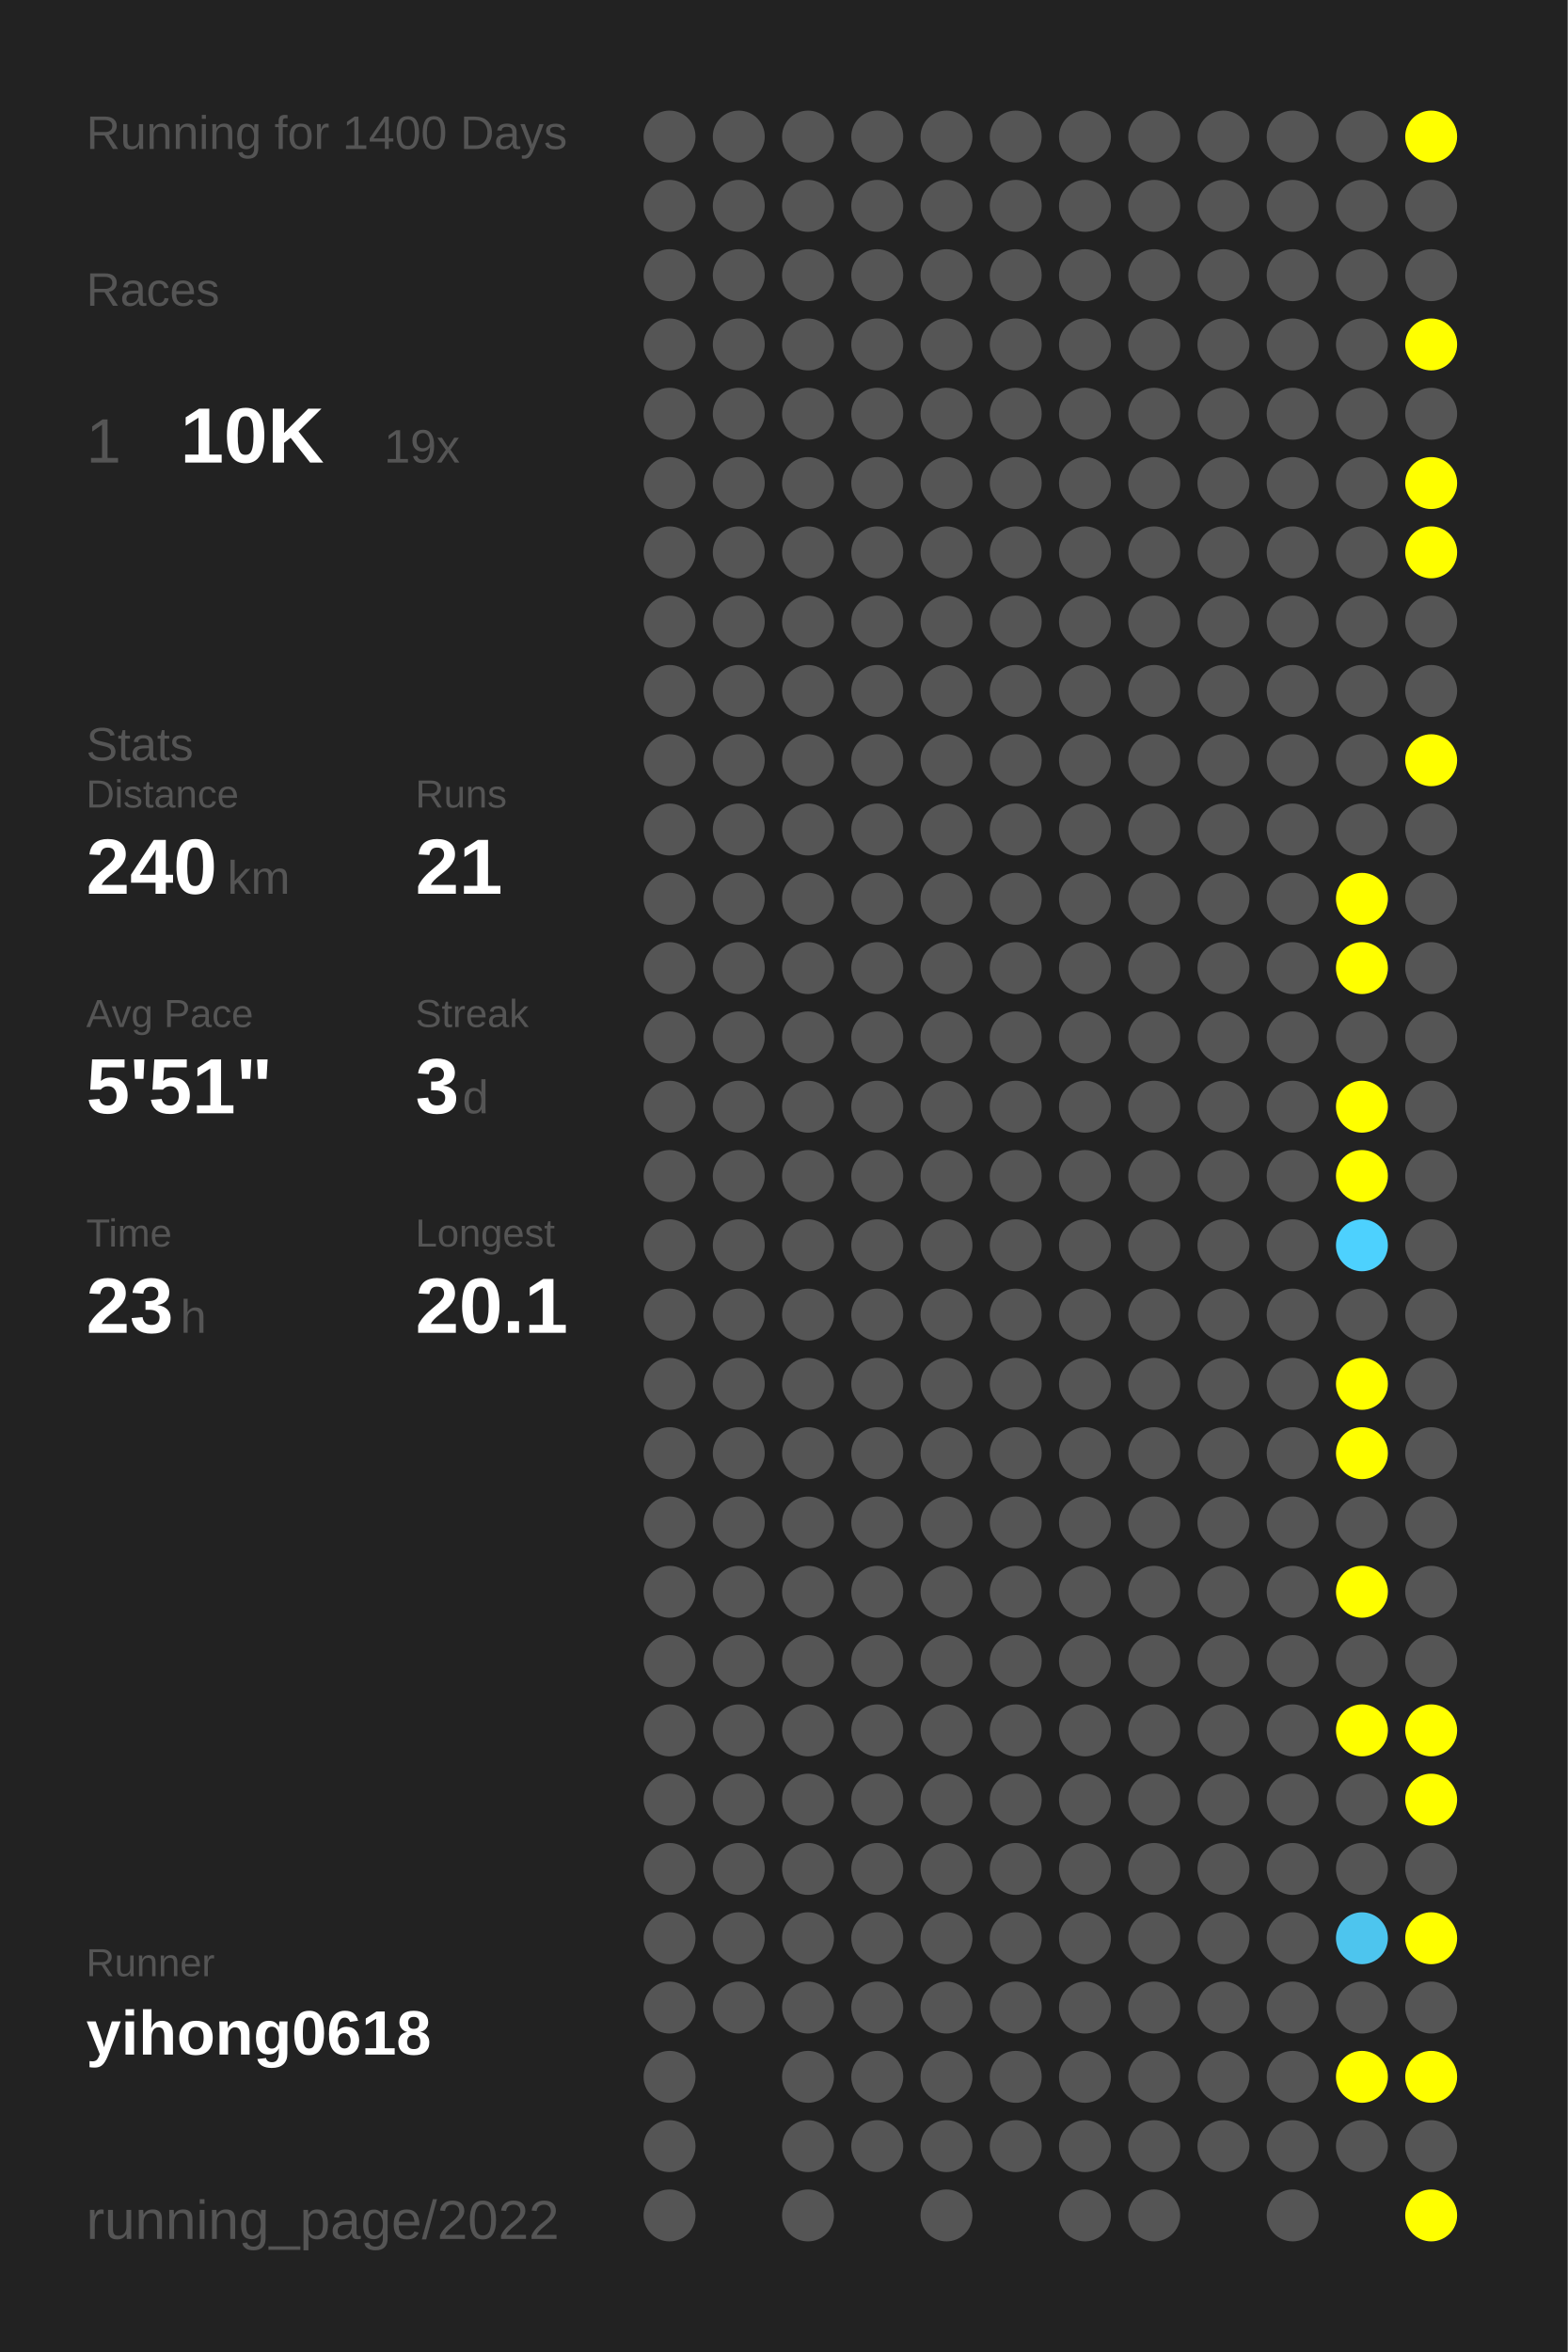
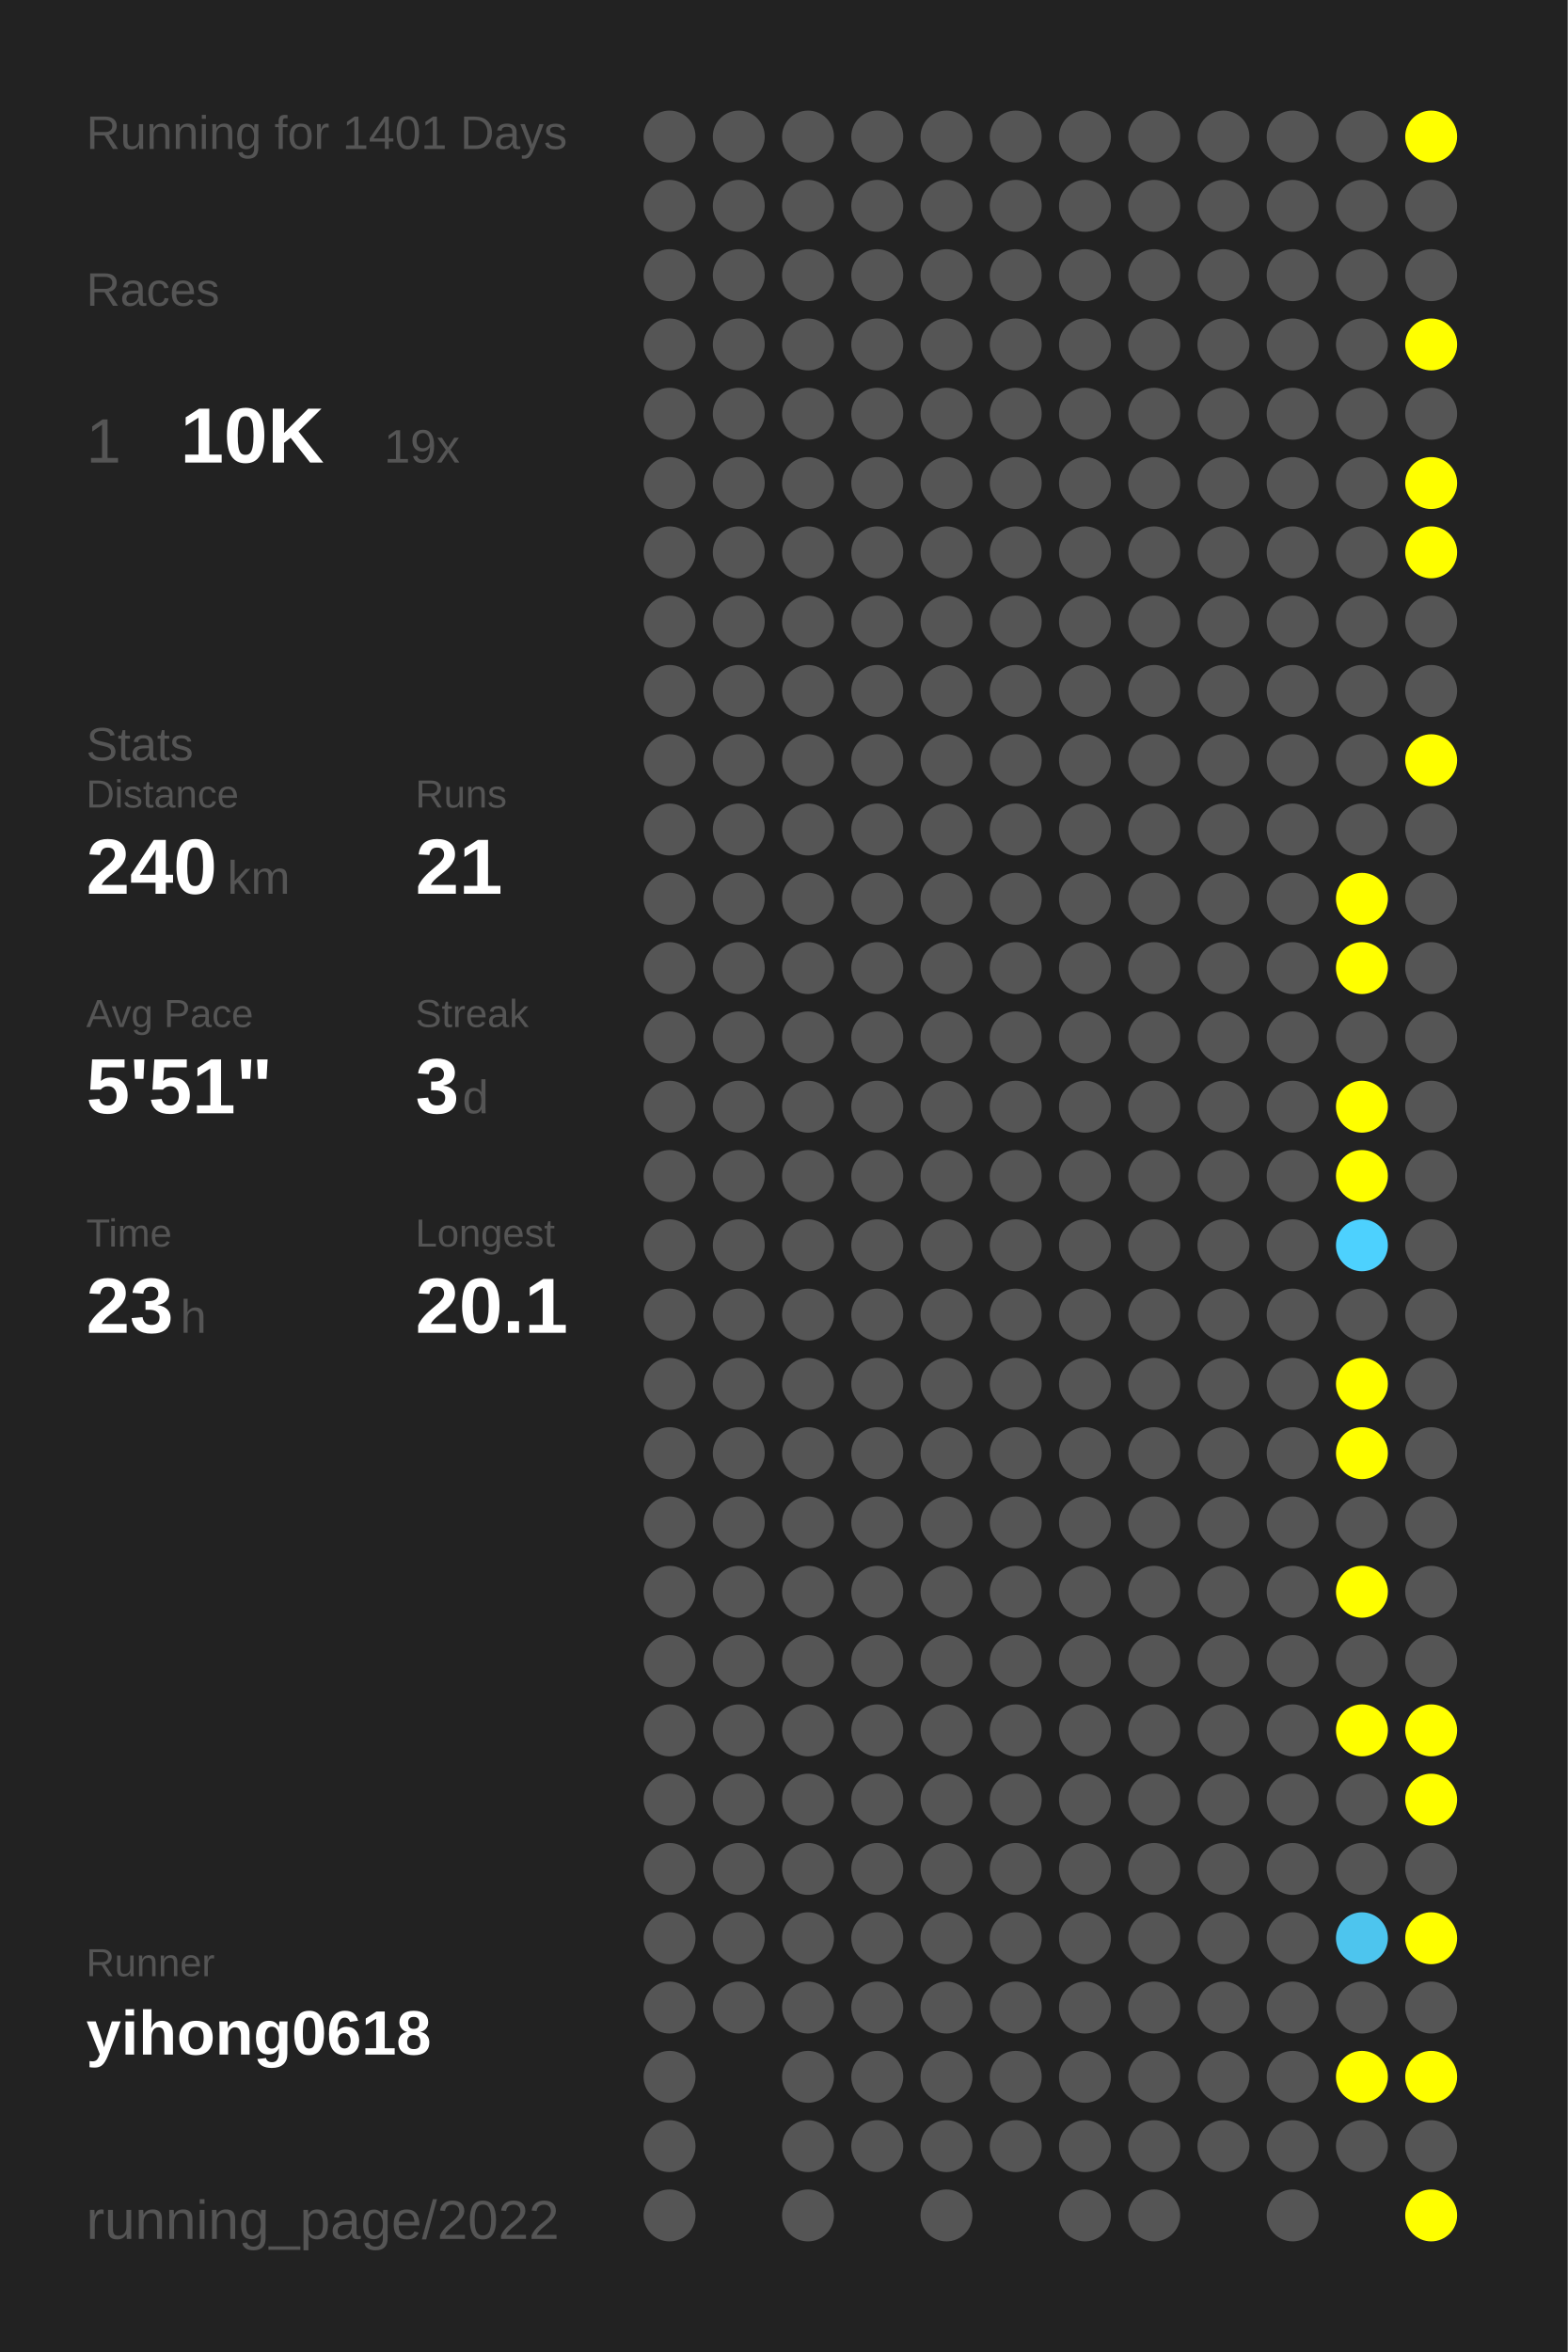
<svg xmlns="http://www.w3.org/2000/svg" baseProfile="full" height="300mm" version="1.1" viewBox="0,0,200,300" width="200mm">
  <defs />
  <rect fill="#222222" height="300" width="200" x="0" y="0" />
-   <text fill="#555555" style="font-size:6px; font-family:Arial;" x="11" y="19">Running for 1400 Days</text>
+   <text fill="#555555" style="font-size:6px; font-family:Arial;" x="11" y="19">Running for 1401 Days</text>
  <text fill="#555555" style="font-size:6px; font-family:Arial;" x="11" y="39">Races</text>
  <text fill="#555555" style="font-size:8px; font-family:Arial;" x="11" y="59">1</text>
  <text fill="#FFFFFF" style="font-size:10px; font-family:Arial; font-weight:bold;" x="23" y="59">10K</text>
  <text fill="#555555" style="font-size:6px; font-family:Arial;" x="49" y="59">19x</text>
  <text fill="#555555" style="font-size:6px; font-family:Arial;" x="11" y="97">Stats</text>
  <text fill="#555555" style="font-size:5px; font-family:Arial;" x="11" y="103">Distance</text>
  <text fill="#FFFFFF" style="font-size:10px; font-family:Arial; font-weight:bold;" x="11" y="114">240</text>
  <text fill="#555555" style="font-size:6px; font-family:Arial;" x="29" y="114">km</text>
  <text fill="#555555" style="font-size:5px; font-family:Arial;" x="53" y="103">Runs</text>
  <text fill="#FFFFFF" style="font-size:10px; font-family:Arial; font-weight:bold;" x="53" y="114">21</text>
  <text fill="#555555" style="font-size:5px; font-family:Arial;" x="11" y="131">Avg Pace</text>
  <text fill="#FFFFFF" style="font-size:10px; font-family:Arial; font-weight:bold;" x="11" y="142">5'51"</text>
  <text fill="#555555" style="font-size:5px; font-family:Arial;" x="53" y="131">Streak</text>
  <text fill="#FFFFFF" style="font-size:10px; font-family:Arial; font-weight:bold;" x="53" y="142">3</text>
  <text fill="#555555" style="font-size:6px; font-family:Arial;" x="59" y="142">d</text>
  <text fill="#555555" style="font-size:5px; font-family:Arial;" x="11" y="159">Time</text>
  <text fill="#FFFFFF" style="font-size:10px; font-family:Arial; font-weight:bold;" x="11" y="170">23</text>
  <text fill="#555555" style="font-size:6px; font-family:Arial;" x="23" y="170">h</text>
  <text fill="#555555" style="font-size:5px; font-family:Arial;" x="53" y="159">Longest</text>
  <text fill="#FFFFFF" style="font-size:10px; font-family:Arial; font-weight:bold;" x="53" y="170">20.1</text>
  <text fill="#555555" style="font-size:5px; font-family:Arial;" x="11" y="252.065">Runner</text>
  <text fill="#FFFFFF" style="font-size:8px; font-family:Arial; font-weight:bold;" x="11" y="262.065">yihong0618</text>
  <text fill="#555555" style="font-size:7px; font-family:Arial;" x="11" y="285.581">running_page/2022</text>
  <circle cx="85.417" cy="17.419" fill="#555555" r="3.312" />
  <circle cx="85.417" cy="26.258" fill="#555555" r="3.312" />
  <circle cx="85.417" cy="35.097" fill="#555555" r="3.312" />
  <circle cx="85.417" cy="43.935" fill="#555555" r="3.312" />
  <circle cx="85.417" cy="52.774" fill="#555555" r="3.312" />
  <circle cx="85.417" cy="61.613" fill="#555555" r="3.312" />
  <circle cx="85.417" cy="70.452" fill="#555555" r="3.312" />
  <circle cx="85.417" cy="79.29" fill="#555555" r="3.312" />
  <circle cx="85.417" cy="88.129" fill="#555555" r="3.312" />
  <circle cx="85.417" cy="96.968" fill="#555555" r="3.312" />
  <circle cx="85.417" cy="105.806" fill="#555555" r="3.312" />
  <circle cx="85.417" cy="114.645" fill="#555555" r="3.312" />
  <circle cx="85.417" cy="123.484" fill="#555555" r="3.312" />
  <circle cx="85.417" cy="132.323" fill="#555555" r="3.312" />
  <circle cx="85.417" cy="141.161" fill="#555555" r="3.312" />
  <circle cx="85.417" cy="150" fill="#555555" r="3.312" />
  <circle cx="85.417" cy="158.839" fill="#555555" r="3.312" />
  <circle cx="85.417" cy="167.677" fill="#555555" r="3.312" />
  <circle cx="85.417" cy="176.516" fill="#555555" r="3.312" />
  <circle cx="85.417" cy="185.355" fill="#555555" r="3.312" />
  <circle cx="85.417" cy="194.194" fill="#555555" r="3.312" />
  <circle cx="85.417" cy="203.032" fill="#555555" r="3.312" />
  <circle cx="85.417" cy="211.871" fill="#555555" r="3.312" />
  <circle cx="85.417" cy="220.71" fill="#555555" r="3.312" />
  <circle cx="85.417" cy="229.548" fill="#555555" r="3.312" />
  <circle cx="85.417" cy="238.387" fill="#555555" r="3.312" />
  <circle cx="85.417" cy="247.226" fill="#555555" r="3.312" />
  <circle cx="85.417" cy="256.065" fill="#555555" r="3.312" />
  <circle cx="85.417" cy="264.903" fill="#555555" r="3.312" />
  <circle cx="85.417" cy="273.742" fill="#555555" r="3.312" />
  <circle cx="85.417" cy="282.581" fill="#555555" r="3.312" />
  <circle cx="94.25" cy="17.419" fill="#555555" r="3.312" />
  <circle cx="94.25" cy="26.258" fill="#555555" r="3.312" />
  <circle cx="94.25" cy="35.097" fill="#555555" r="3.312" />
  <circle cx="94.25" cy="43.935" fill="#555555" r="3.312" />
  <circle cx="94.25" cy="52.774" fill="#555555" r="3.312" />
  <circle cx="94.25" cy="61.613" fill="#555555" r="3.312" />
  <circle cx="94.25" cy="70.452" fill="#555555" r="3.312" />
  <circle cx="94.25" cy="79.29" fill="#555555" r="3.312" />
  <circle cx="94.25" cy="88.129" fill="#555555" r="3.312" />
  <circle cx="94.25" cy="96.968" fill="#555555" r="3.312" />
  <circle cx="94.25" cy="105.806" fill="#555555" r="3.312" />
  <circle cx="94.25" cy="114.645" fill="#555555" r="3.312" />
  <circle cx="94.25" cy="123.484" fill="#555555" r="3.312" />
  <circle cx="94.25" cy="132.323" fill="#555555" r="3.312" />
  <circle cx="94.25" cy="141.161" fill="#555555" r="3.312" />
  <circle cx="94.25" cy="150" fill="#555555" r="3.312" />
  <circle cx="94.25" cy="158.839" fill="#555555" r="3.312" />
  <circle cx="94.25" cy="167.677" fill="#555555" r="3.312" />
  <circle cx="94.25" cy="176.516" fill="#555555" r="3.312" />
  <circle cx="94.25" cy="185.355" fill="#555555" r="3.312" />
  <circle cx="94.25" cy="194.194" fill="#555555" r="3.312" />
  <circle cx="94.25" cy="203.032" fill="#555555" r="3.312" />
  <circle cx="94.25" cy="211.871" fill="#555555" r="3.312" />
  <circle cx="94.25" cy="220.71" fill="#555555" r="3.312" />
  <circle cx="94.25" cy="229.548" fill="#555555" r="3.312" />
  <circle cx="94.25" cy="238.387" fill="#555555" r="3.312" />
  <circle cx="94.25" cy="247.226" fill="#555555" r="3.312" />
  <circle cx="94.25" cy="256.065" fill="#555555" r="3.312" />
  <circle cx="103.083" cy="17.419" fill="#555555" r="3.312" />
  <circle cx="103.083" cy="26.258" fill="#555555" r="3.312" />
  <circle cx="103.083" cy="35.097" fill="#555555" r="3.312" />
  <circle cx="103.083" cy="43.935" fill="#555555" r="3.312" />
  <circle cx="103.083" cy="52.774" fill="#555555" r="3.312" />
  <circle cx="103.083" cy="61.613" fill="#555555" r="3.312" />
  <circle cx="103.083" cy="70.452" fill="#555555" r="3.312" />
  <circle cx="103.083" cy="79.29" fill="#555555" r="3.312" />
  <circle cx="103.083" cy="88.129" fill="#555555" r="3.312" />
  <circle cx="103.083" cy="96.968" fill="#555555" r="3.312" />
  <circle cx="103.083" cy="105.806" fill="#555555" r="3.312" />
  <circle cx="103.083" cy="114.645" fill="#555555" r="3.312" />
  <circle cx="103.083" cy="123.484" fill="#555555" r="3.312" />
  <circle cx="103.083" cy="132.323" fill="#555555" r="3.312" />
  <circle cx="103.083" cy="141.161" fill="#555555" r="3.312" />
  <circle cx="103.083" cy="150" fill="#555555" r="3.312" />
  <circle cx="103.083" cy="158.839" fill="#555555" r="3.312" />
  <circle cx="103.083" cy="167.677" fill="#555555" r="3.312" />
  <circle cx="103.083" cy="176.516" fill="#555555" r="3.312" />
  <circle cx="103.083" cy="185.355" fill="#555555" r="3.312" />
  <circle cx="103.083" cy="194.194" fill="#555555" r="3.312" />
  <circle cx="103.083" cy="203.032" fill="#555555" r="3.312" />
  <circle cx="103.083" cy="211.871" fill="#555555" r="3.312" />
  <circle cx="103.083" cy="220.71" fill="#555555" r="3.312" />
  <circle cx="103.083" cy="229.548" fill="#555555" r="3.312" />
  <circle cx="103.083" cy="238.387" fill="#555555" r="3.312" />
  <circle cx="103.083" cy="247.226" fill="#555555" r="3.312" />
  <circle cx="103.083" cy="256.065" fill="#555555" r="3.312" />
  <circle cx="103.083" cy="264.903" fill="#555555" r="3.312" />
  <circle cx="103.083" cy="273.742" fill="#555555" r="3.312" />
  <circle cx="103.083" cy="282.581" fill="#555555" r="3.312" />
  <circle cx="111.917" cy="17.419" fill="#555555" r="3.312" />
  <circle cx="111.917" cy="26.258" fill="#555555" r="3.312" />
  <circle cx="111.917" cy="35.097" fill="#555555" r="3.312" />
  <circle cx="111.917" cy="43.935" fill="#555555" r="3.312" />
  <circle cx="111.917" cy="52.774" fill="#555555" r="3.312" />
  <circle cx="111.917" cy="61.613" fill="#555555" r="3.312" />
  <circle cx="111.917" cy="70.452" fill="#555555" r="3.312" />
  <circle cx="111.917" cy="79.29" fill="#555555" r="3.312" />
  <circle cx="111.917" cy="88.129" fill="#555555" r="3.312" />
  <circle cx="111.917" cy="96.968" fill="#555555" r="3.312" />
  <circle cx="111.917" cy="105.806" fill="#555555" r="3.312" />
  <circle cx="111.917" cy="114.645" fill="#555555" r="3.312" />
  <circle cx="111.917" cy="123.484" fill="#555555" r="3.312" />
  <circle cx="111.917" cy="132.323" fill="#555555" r="3.312" />
  <circle cx="111.917" cy="141.161" fill="#555555" r="3.312" />
  <circle cx="111.917" cy="150" fill="#555555" r="3.312" />
  <circle cx="111.917" cy="158.839" fill="#555555" r="3.312" />
  <circle cx="111.917" cy="167.677" fill="#555555" r="3.312" />
  <circle cx="111.917" cy="176.516" fill="#555555" r="3.312" />
  <circle cx="111.917" cy="185.355" fill="#555555" r="3.312" />
  <circle cx="111.917" cy="194.194" fill="#555555" r="3.312" />
  <circle cx="111.917" cy="203.032" fill="#555555" r="3.312" />
  <circle cx="111.917" cy="211.871" fill="#555555" r="3.312" />
  <circle cx="111.917" cy="220.71" fill="#555555" r="3.312" />
  <circle cx="111.917" cy="229.548" fill="#555555" r="3.312" />
  <circle cx="111.917" cy="238.387" fill="#555555" r="3.312" />
  <circle cx="111.917" cy="247.226" fill="#555555" r="3.312" />
  <circle cx="111.917" cy="256.065" fill="#555555" r="3.312" />
  <circle cx="111.917" cy="264.903" fill="#555555" r="3.312" />
  <circle cx="111.917" cy="273.742" fill="#555555" r="3.312" />
  <circle cx="120.75" cy="17.419" fill="#555555" r="3.312" />
  <circle cx="120.75" cy="26.258" fill="#555555" r="3.312" />
  <circle cx="120.75" cy="35.097" fill="#555555" r="3.312" />
  <circle cx="120.75" cy="43.935" fill="#555555" r="3.312" />
  <circle cx="120.75" cy="52.774" fill="#555555" r="3.312" />
  <circle cx="120.75" cy="61.613" fill="#555555" r="3.312" />
  <circle cx="120.75" cy="70.452" fill="#555555" r="3.312" />
  <circle cx="120.75" cy="79.29" fill="#555555" r="3.312" />
  <circle cx="120.75" cy="88.129" fill="#555555" r="3.312" />
  <circle cx="120.75" cy="96.968" fill="#555555" r="3.312" />
  <circle cx="120.75" cy="105.806" fill="#555555" r="3.312" />
  <circle cx="120.75" cy="114.645" fill="#555555" r="3.312" />
  <circle cx="120.75" cy="123.484" fill="#555555" r="3.312" />
  <circle cx="120.75" cy="132.323" fill="#555555" r="3.312" />
  <circle cx="120.75" cy="141.161" fill="#555555" r="3.312" />
  <circle cx="120.75" cy="150" fill="#555555" r="3.312" />
  <circle cx="120.75" cy="158.839" fill="#555555" r="3.312" />
  <circle cx="120.75" cy="167.677" fill="#555555" r="3.312" />
  <circle cx="120.75" cy="176.516" fill="#555555" r="3.312" />
  <circle cx="120.75" cy="185.355" fill="#555555" r="3.312" />
  <circle cx="120.75" cy="194.194" fill="#555555" r="3.312" />
  <circle cx="120.75" cy="203.032" fill="#555555" r="3.312" />
  <circle cx="120.75" cy="211.871" fill="#555555" r="3.312" />
  <circle cx="120.75" cy="220.71" fill="#555555" r="3.312" />
  <circle cx="120.75" cy="229.548" fill="#555555" r="3.312" />
  <circle cx="120.75" cy="238.387" fill="#555555" r="3.312" />
  <circle cx="120.75" cy="247.226" fill="#555555" r="3.312" />
  <circle cx="120.75" cy="256.065" fill="#555555" r="3.312" />
  <circle cx="120.75" cy="264.903" fill="#555555" r="3.312" />
  <circle cx="120.75" cy="273.742" fill="#555555" r="3.312" />
  <circle cx="120.75" cy="282.581" fill="#555555" r="3.312" />
  <circle cx="129.583" cy="17.419" fill="#555555" r="3.312" />
  <circle cx="129.583" cy="26.258" fill="#555555" r="3.312" />
  <circle cx="129.583" cy="35.097" fill="#555555" r="3.312" />
  <circle cx="129.583" cy="43.935" fill="#555555" r="3.312" />
  <circle cx="129.583" cy="52.774" fill="#555555" r="3.312" />
  <circle cx="129.583" cy="61.613" fill="#555555" r="3.312" />
  <circle cx="129.583" cy="70.452" fill="#555555" r="3.312" />
  <circle cx="129.583" cy="79.29" fill="#555555" r="3.312" />
  <circle cx="129.583" cy="88.129" fill="#555555" r="3.312" />
  <circle cx="129.583" cy="96.968" fill="#555555" r="3.312" />
  <circle cx="129.583" cy="105.806" fill="#555555" r="3.312" />
  <circle cx="129.583" cy="114.645" fill="#555555" r="3.312" />
  <circle cx="129.583" cy="123.484" fill="#555555" r="3.312" />
  <circle cx="129.583" cy="132.323" fill="#555555" r="3.312" />
  <circle cx="129.583" cy="141.161" fill="#555555" r="3.312" />
  <circle cx="129.583" cy="150" fill="#555555" r="3.312" />
  <circle cx="129.583" cy="158.839" fill="#555555" r="3.312" />
  <circle cx="129.583" cy="167.677" fill="#555555" r="3.312" />
  <circle cx="129.583" cy="176.516" fill="#555555" r="3.312" />
  <circle cx="129.583" cy="185.355" fill="#555555" r="3.312" />
  <circle cx="129.583" cy="194.194" fill="#555555" r="3.312" />
  <circle cx="129.583" cy="203.032" fill="#555555" r="3.312" />
  <circle cx="129.583" cy="211.871" fill="#555555" r="3.312" />
  <circle cx="129.583" cy="220.71" fill="#555555" r="3.312" />
  <circle cx="129.583" cy="229.548" fill="#555555" r="3.312" />
  <circle cx="129.583" cy="238.387" fill="#555555" r="3.312" />
  <circle cx="129.583" cy="247.226" fill="#555555" r="3.312" />
  <circle cx="129.583" cy="256.065" fill="#555555" r="3.312" />
  <circle cx="129.583" cy="264.903" fill="#555555" r="3.312" />
  <circle cx="129.583" cy="273.742" fill="#555555" r="3.312" />
  <circle cx="138.417" cy="17.419" fill="#555555" r="3.312" />
  <circle cx="138.417" cy="26.258" fill="#555555" r="3.312" />
  <circle cx="138.417" cy="35.097" fill="#555555" r="3.312" />
  <circle cx="138.417" cy="43.935" fill="#555555" r="3.312" />
  <circle cx="138.417" cy="52.774" fill="#555555" r="3.312" />
  <circle cx="138.417" cy="61.613" fill="#555555" r="3.312" />
  <circle cx="138.417" cy="70.452" fill="#555555" r="3.312" />
  <circle cx="138.417" cy="79.29" fill="#555555" r="3.312" />
  <circle cx="138.417" cy="88.129" fill="#555555" r="3.312" />
  <circle cx="138.417" cy="96.968" fill="#555555" r="3.312" />
  <circle cx="138.417" cy="105.806" fill="#555555" r="3.312" />
  <circle cx="138.417" cy="114.645" fill="#555555" r="3.312" />
  <circle cx="138.417" cy="123.484" fill="#555555" r="3.312" />
  <circle cx="138.417" cy="132.323" fill="#555555" r="3.312" />
  <circle cx="138.417" cy="141.161" fill="#555555" r="3.312" />
  <circle cx="138.417" cy="150" fill="#555555" r="3.312" />
  <circle cx="138.417" cy="158.839" fill="#555555" r="3.312" />
  <circle cx="138.417" cy="167.677" fill="#555555" r="3.312" />
  <circle cx="138.417" cy="176.516" fill="#555555" r="3.312" />
  <circle cx="138.417" cy="185.355" fill="#555555" r="3.312" />
  <circle cx="138.417" cy="194.194" fill="#555555" r="3.312" />
  <circle cx="138.417" cy="203.032" fill="#555555" r="3.312" />
  <circle cx="138.417" cy="211.871" fill="#555555" r="3.312" />
  <circle cx="138.417" cy="220.71" fill="#555555" r="3.312" />
  <circle cx="138.417" cy="229.548" fill="#555555" r="3.312" />
  <circle cx="138.417" cy="238.387" fill="#555555" r="3.312" />
  <circle cx="138.417" cy="247.226" fill="#555555" r="3.312" />
  <circle cx="138.417" cy="256.065" fill="#555555" r="3.312" />
  <circle cx="138.417" cy="264.903" fill="#555555" r="3.312" />
  <circle cx="138.417" cy="273.742" fill="#555555" r="3.312" />
  <circle cx="138.417" cy="282.581" fill="#555555" r="3.312" />
  <circle cx="147.25" cy="17.419" fill="#555555" r="3.312" />
  <circle cx="147.25" cy="26.258" fill="#555555" r="3.312" />
  <circle cx="147.25" cy="35.097" fill="#555555" r="3.312" />
  <circle cx="147.25" cy="43.935" fill="#555555" r="3.312" />
  <circle cx="147.25" cy="52.774" fill="#555555" r="3.312" />
  <circle cx="147.25" cy="61.613" fill="#555555" r="3.312" />
  <circle cx="147.25" cy="70.452" fill="#555555" r="3.312" />
  <circle cx="147.25" cy="79.29" fill="#555555" r="3.312" />
  <circle cx="147.25" cy="88.129" fill="#555555" r="3.312" />
  <circle cx="147.25" cy="96.968" fill="#555555" r="3.312" />
  <circle cx="147.25" cy="105.806" fill="#555555" r="3.312" />
  <circle cx="147.25" cy="114.645" fill="#555555" r="3.312" />
  <circle cx="147.25" cy="123.484" fill="#555555" r="3.312" />
  <circle cx="147.25" cy="132.323" fill="#555555" r="3.312" />
  <circle cx="147.25" cy="141.161" fill="#555555" r="3.312" />
  <circle cx="147.25" cy="150" fill="#555555" r="3.312" />
  <circle cx="147.25" cy="158.839" fill="#555555" r="3.312" />
  <circle cx="147.25" cy="167.677" fill="#555555" r="3.312" />
  <circle cx="147.25" cy="176.516" fill="#555555" r="3.312" />
  <circle cx="147.25" cy="185.355" fill="#555555" r="3.312" />
  <circle cx="147.25" cy="194.194" fill="#555555" r="3.312" />
  <circle cx="147.25" cy="203.032" fill="#555555" r="3.312" />
  <circle cx="147.25" cy="211.871" fill="#555555" r="3.312" />
  <circle cx="147.25" cy="220.71" fill="#555555" r="3.312" />
  <circle cx="147.25" cy="229.548" fill="#555555" r="3.312" />
  <circle cx="147.25" cy="238.387" fill="#555555" r="3.312" />
  <circle cx="147.25" cy="247.226" fill="#555555" r="3.312" />
  <circle cx="147.25" cy="256.065" fill="#555555" r="3.312" />
  <circle cx="147.25" cy="264.903" fill="#555555" r="3.312" />
  <circle cx="147.25" cy="273.742" fill="#555555" r="3.312" />
  <circle cx="147.25" cy="282.581" fill="#555555" r="3.312" />
  <circle cx="156.083" cy="17.419" fill="#555555" r="3.312" />
  <circle cx="156.083" cy="26.258" fill="#555555" r="3.312" />
  <circle cx="156.083" cy="35.097" fill="#555555" r="3.312" />
  <circle cx="156.083" cy="43.935" fill="#555555" r="3.312" />
  <circle cx="156.083" cy="52.774" fill="#555555" r="3.312" />
  <circle cx="156.083" cy="61.613" fill="#555555" r="3.312" />
  <circle cx="156.083" cy="70.452" fill="#555555" r="3.312" />
  <circle cx="156.083" cy="79.29" fill="#555555" r="3.312" />
  <circle cx="156.083" cy="88.129" fill="#555555" r="3.312" />
  <circle cx="156.083" cy="96.968" fill="#555555" r="3.312" />
  <circle cx="156.083" cy="105.806" fill="#555555" r="3.312" />
  <circle cx="156.083" cy="114.645" fill="#555555" r="3.312" />
  <circle cx="156.083" cy="123.484" fill="#555555" r="3.312" />
  <circle cx="156.083" cy="132.323" fill="#555555" r="3.312" />
  <circle cx="156.083" cy="141.161" fill="#555555" r="3.312" />
  <circle cx="156.083" cy="150" fill="#555555" r="3.312" />
  <circle cx="156.083" cy="158.839" fill="#555555" r="3.312" />
  <circle cx="156.083" cy="167.677" fill="#555555" r="3.312" />
  <circle cx="156.083" cy="176.516" fill="#555555" r="3.312" />
  <circle cx="156.083" cy="185.355" fill="#555555" r="3.312" />
  <circle cx="156.083" cy="194.194" fill="#555555" r="3.312" />
  <circle cx="156.083" cy="203.032" fill="#555555" r="3.312" />
  <circle cx="156.083" cy="211.871" fill="#555555" r="3.312" />
  <circle cx="156.083" cy="220.71" fill="#555555" r="3.312" />
  <circle cx="156.083" cy="229.548" fill="#555555" r="3.312" />
  <circle cx="156.083" cy="238.387" fill="#555555" r="3.312" />
  <circle cx="156.083" cy="247.226" fill="#555555" r="3.312" />
  <circle cx="156.083" cy="256.065" fill="#555555" r="3.312" />
  <circle cx="156.083" cy="264.903" fill="#555555" r="3.312" />
  <circle cx="156.083" cy="273.742" fill="#555555" r="3.312" />
  <circle cx="164.917" cy="17.419" fill="#555555" r="3.312" />
  <circle cx="164.917" cy="26.258" fill="#555555" r="3.312" />
  <circle cx="164.917" cy="35.097" fill="#555555" r="3.312" />
  <circle cx="164.917" cy="43.935" fill="#555555" r="3.312" />
  <circle cx="164.917" cy="52.774" fill="#555555" r="3.312" />
  <circle cx="164.917" cy="61.613" fill="#555555" r="3.312" />
  <circle cx="164.917" cy="70.452" fill="#555555" r="3.312" />
  <circle cx="164.917" cy="79.29" fill="#555555" r="3.312" />
  <circle cx="164.917" cy="88.129" fill="#555555" r="3.312" />
  <circle cx="164.917" cy="96.968" fill="#555555" r="3.312" />
  <circle cx="164.917" cy="105.806" fill="#555555" r="3.312" />
  <circle cx="164.917" cy="114.645" fill="#555555" r="3.312" />
  <circle cx="164.917" cy="123.484" fill="#555555" r="3.312" />
  <circle cx="164.917" cy="132.323" fill="#555555" r="3.312" />
  <circle cx="164.917" cy="141.161" fill="#555555" r="3.312" />
  <circle cx="164.917" cy="150" fill="#555555" r="3.312" />
  <circle cx="164.917" cy="158.839" fill="#555555" r="3.312" />
  <circle cx="164.917" cy="167.677" fill="#555555" r="3.312" />
  <circle cx="164.917" cy="176.516" fill="#555555" r="3.312" />
  <circle cx="164.917" cy="185.355" fill="#555555" r="3.312" />
  <circle cx="164.917" cy="194.194" fill="#555555" r="3.312" />
  <circle cx="164.917" cy="203.032" fill="#555555" r="3.312" />
  <circle cx="164.917" cy="211.871" fill="#555555" r="3.312" />
  <circle cx="164.917" cy="220.71" fill="#555555" r="3.312" />
  <circle cx="164.917" cy="229.548" fill="#555555" r="3.312" />
  <circle cx="164.917" cy="238.387" fill="#555555" r="3.312" />
  <circle cx="164.917" cy="247.226" fill="#555555" r="3.312" />
  <circle cx="164.917" cy="256.065" fill="#555555" r="3.312" />
  <circle cx="164.917" cy="264.903" fill="#555555" r="3.312" />
  <circle cx="164.917" cy="273.742" fill="#555555" r="3.312" />
  <circle cx="164.917" cy="282.581" fill="#555555" r="3.312" />
  <circle cx="173.75" cy="17.419" fill="#555555" r="3.312" />
  <circle cx="173.75" cy="26.258" fill="#555555" r="3.312" />
  <circle cx="173.75" cy="35.097" fill="#555555" r="3.312" />
  <circle cx="173.75" cy="43.935" fill="#555555" r="3.312" />
  <circle cx="173.75" cy="52.774" fill="#555555" r="3.312" />
  <circle cx="173.75" cy="61.613" fill="#555555" r="3.312" />
  <circle cx="173.75" cy="70.452" fill="#555555" r="3.312" />
  <circle cx="173.75" cy="79.29" fill="#555555" r="3.312" />
  <circle cx="173.75" cy="88.129" fill="#555555" r="3.312" />
  <circle cx="173.75" cy="96.968" fill="#555555" r="3.312" />
  <circle cx="173.75" cy="105.806" fill="#555555" r="3.312" />
  <circle cx="173.75" cy="114.645" fill="#FFFF00" r="3.312" />
  <circle cx="173.75" cy="123.484" fill="#FFFF00" r="3.312" />
  <circle cx="173.75" cy="132.323" fill="#555555" r="3.312" />
  <circle cx="173.75" cy="141.161" fill="#FFFF00" r="3.312" />
  <circle cx="173.75" cy="150" fill="#FFFF00" r="3.312" />
  <circle cx="173.75" cy="158.839" fill="#4dd1fe" r="3.312" />
  <circle cx="173.75" cy="167.677" fill="#555555" r="3.312" />
  <circle cx="173.75" cy="176.516" fill="#FFFF00" r="3.312" />
  <circle cx="173.75" cy="185.355" fill="#FFFF00" r="3.312" />
  <circle cx="173.75" cy="194.194" fill="#555555" r="3.312" />
  <circle cx="173.75" cy="203.032" fill="#FFFF00" r="3.312" />
  <circle cx="173.75" cy="211.871" fill="#555555" r="3.312" />
  <circle cx="173.75" cy="220.71" fill="#FFFF00" r="3.312" />
  <circle cx="173.75" cy="229.548" fill="#555555" r="3.312" />
  <circle cx="173.75" cy="238.387" fill="#555555" r="3.312" />
  <circle cx="173.75" cy="247.226" fill="#4dc5ee" r="3.312" />
  <circle cx="173.75" cy="256.065" fill="#555555" r="3.312" />
  <circle cx="173.75" cy="264.903" fill="#FFFF00" r="3.312" />
  <circle cx="173.75" cy="273.742" fill="#555555" r="3.312" />
  <circle cx="182.583" cy="17.419" fill="#FFFF00" r="3.312" />
  <circle cx="182.583" cy="26.258" fill="#555555" r="3.312" />
  <circle cx="182.583" cy="35.097" fill="#555555" r="3.312" />
  <circle cx="182.583" cy="43.935" fill="#FFFF00" r="3.312" />
  <circle cx="182.583" cy="52.774" fill="#555555" r="3.312" />
  <circle cx="182.583" cy="61.613" fill="#FFFF00" r="3.312" />
  <circle cx="182.583" cy="70.452" fill="#FFFF00" r="3.312" />
  <circle cx="182.583" cy="79.29" fill="#555555" r="3.312" />
  <circle cx="182.583" cy="88.129" fill="#555555" r="3.312" />
  <circle cx="182.583" cy="96.968" fill="#FFFF00" r="3.312" />
  <circle cx="182.583" cy="105.806" fill="#555555" r="3.312" />
  <circle cx="182.583" cy="114.645" fill="#555555" r="3.312" />
  <circle cx="182.583" cy="123.484" fill="#555555" r="3.312" />
  <circle cx="182.583" cy="132.323" fill="#555555" r="3.312" />
  <circle cx="182.583" cy="141.161" fill="#555555" r="3.312" />
  <circle cx="182.583" cy="150" fill="#555555" r="3.312" />
  <circle cx="182.583" cy="158.839" fill="#555555" r="3.312" />
  <circle cx="182.583" cy="167.677" fill="#555555" r="3.312" />
  <circle cx="182.583" cy="176.516" fill="#555555" r="3.312" />
  <circle cx="182.583" cy="185.355" fill="#555555" r="3.312" />
  <circle cx="182.583" cy="194.194" fill="#555555" r="3.312" />
  <circle cx="182.583" cy="203.032" fill="#555555" r="3.312" />
  <circle cx="182.583" cy="211.871" fill="#555555" r="3.312" />
  <circle cx="182.583" cy="220.71" fill="#FFFF00" r="3.312" />
  <circle cx="182.583" cy="229.548" fill="#FFFF00" r="3.312" />
  <circle cx="182.583" cy="238.387" fill="#555555" r="3.312" />
  <circle cx="182.583" cy="247.226" fill="#FFFF00" r="3.312" />
  <circle cx="182.583" cy="256.065" fill="#555555" r="3.312" />
  <circle cx="182.583" cy="264.903" fill="#FFFF00" r="3.312" />
  <circle cx="182.583" cy="273.742" fill="#555555" r="3.312" />
  <circle cx="182.583" cy="282.581" fill="#FFFF00" r="3.312" />
</svg>
